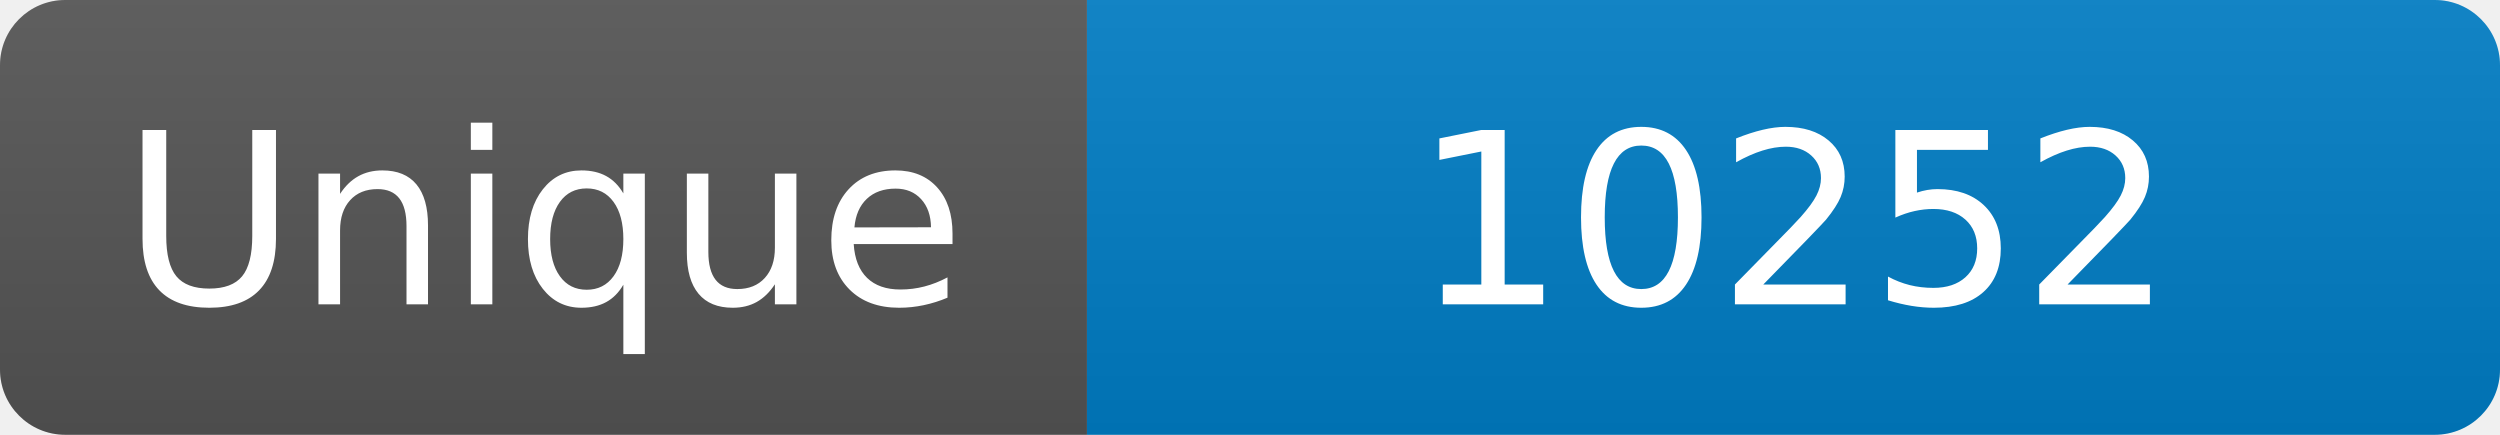
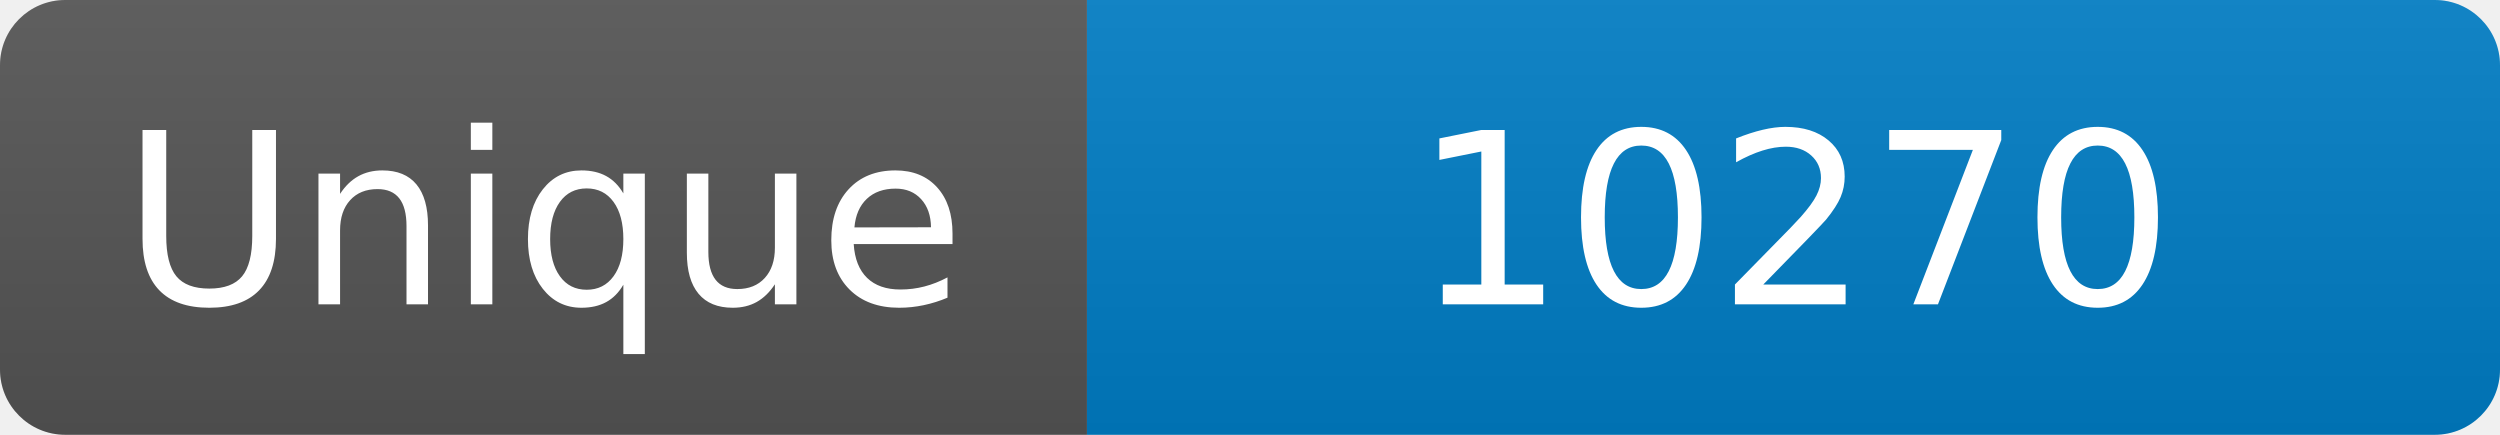
<svg xmlns="http://www.w3.org/2000/svg" width="115" height="20" role="img" aria-label="Maintained?: yes">
  <linearGradient id="s" x2="0" y2="100%">
    <stop offset="0" stop-color="#bbb" stop-opacity=".1" />
    <stop offset="1" stop-opacity=".1" />
  </linearGradient>
  <clipPath id="r">
    <rect width="115" height="20" rx="3" fill="#fff" />
  </clipPath>
  <g clip-path="url(#r)">
    <rect width="50" height="20" fill="#555" />
    <rect x="50" width="160" height="20" fill="#007ec6" />
    <rect width="115" height="20" fill="url(#s)" />
  </g>
  <g fill="#fff" text-anchor="middle" font-family="Verdana,Geneva,DejaVu Sans,sans-serif" font-size="110">
    <text x="250" y="140" transform="scale(.1)" fill="#fff">Unique</text>
-     <text x="825" y="140" transform="scale(.1)" fill="#fff">10252</text>
+     <text x="825" y="140" transform="scale(.1)" fill="#fff">10270</text>
  </g>
</svg>
